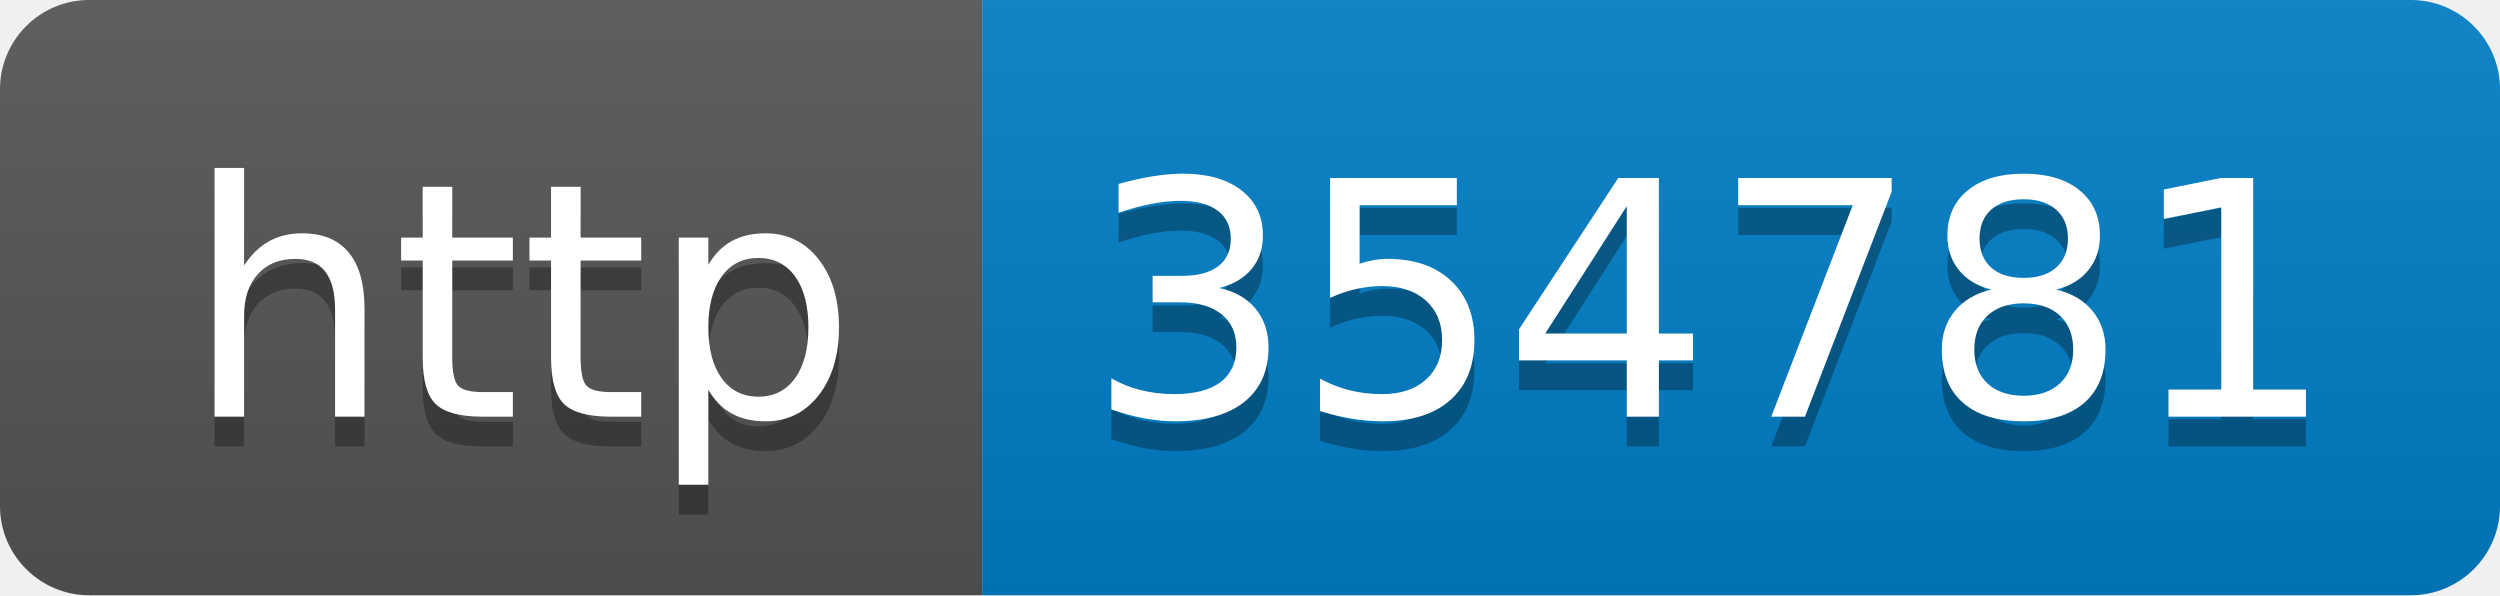
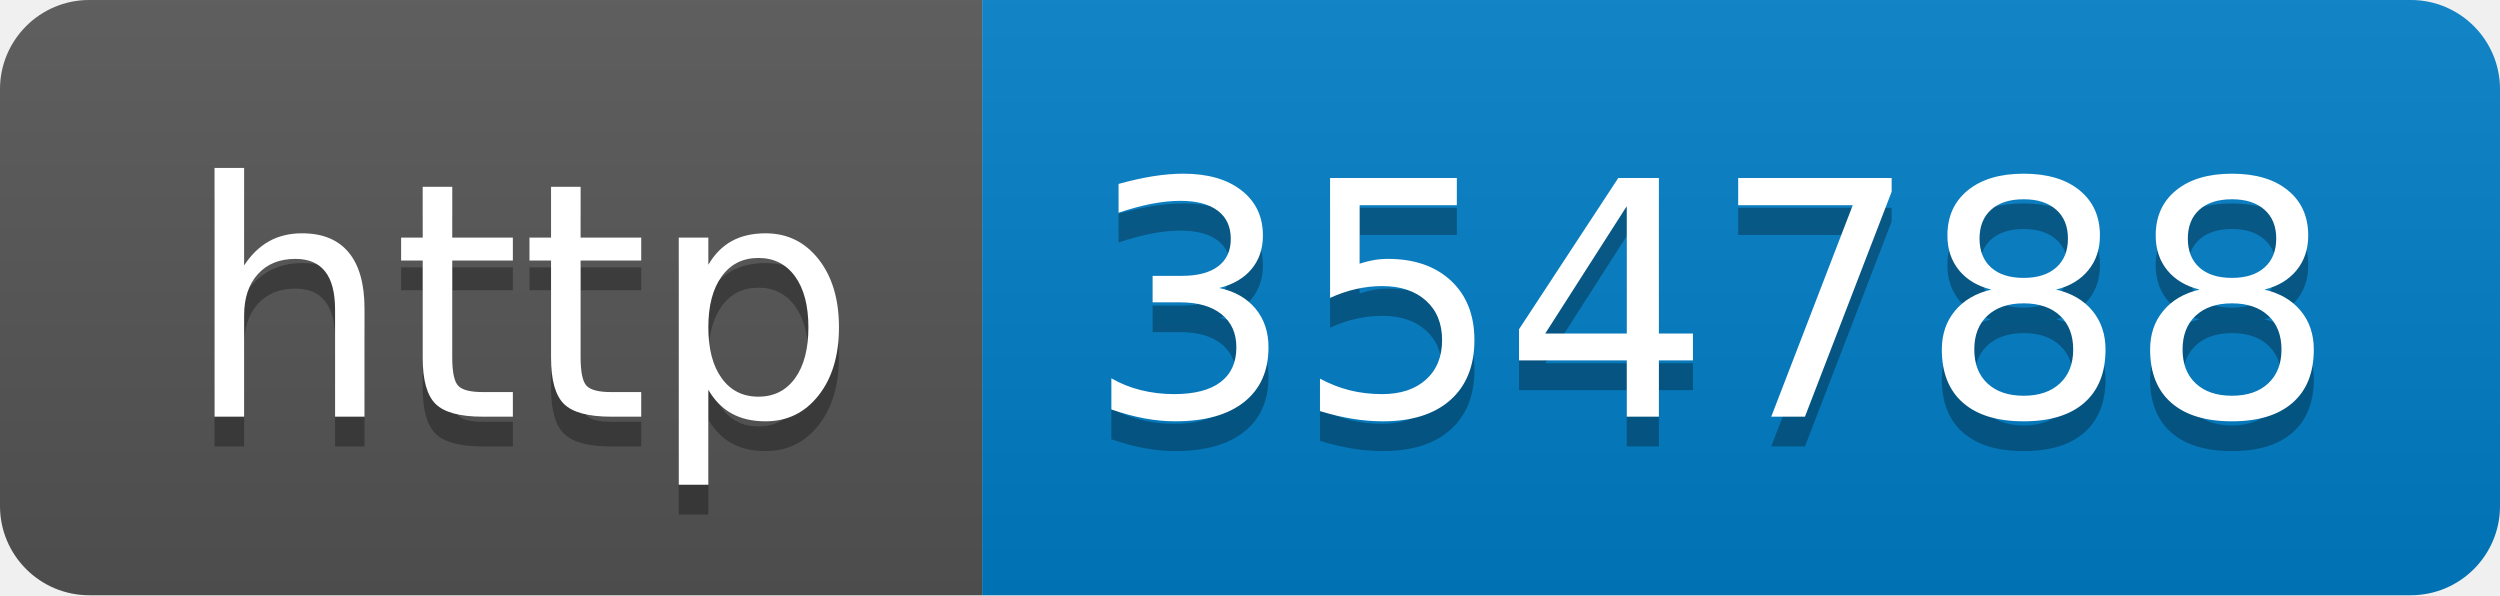
- <svg xmlns="http://www.w3.org/2000/svg" width="84" height="20" role="img" aria-label="http: 354781">
+ <svg xmlns="http://www.w3.org/2000/svg" width="84" height="20" role="img" aria-label="http: 354788">
  <linearGradient id="s" x2="0" y2="100%">
    <stop offset="0" stop-color="#bbb" stop-opacity=".1" />
    <stop offset="1" stop-opacity=".1" />
  </linearGradient>
  <clipPath id="r">
    <rect width="84" height="20" rx="3" fill="#fff" />
  </clipPath>
  <g clip-path="url(#r)">
    <rect width="33" height="20" fill="#555" />
    <rect x="33" width="51" height="20" fill="#007ec6" />
    <rect width="84" height="20" fill="url(#s)" />
  </g>
  <g fill="#fff" text-anchor="middle" font-family="Verdana,Geneva,DejaVu Sans,sans-serif" text-rendering="geometricPrecision" font-size="110">
    <text aria-hidden="true" x="175" y="150" fill="#010101" fill-opacity=".3" transform="scale(.1)" textLength="230">http</text>
    <text x="175" y="140" transform="scale(.1)" fill="#fff" textLength="230">http</text>
-     <text aria-hidden="true" x="575" y="150" fill="#010101" fill-opacity=".3" transform="scale(.1)" textLength="410">354781</text>
-     <text x="575" y="140" transform="scale(.1)" fill="#fff" textLength="410">354781</text>
+     <text aria-hidden="true" x="575" y="150" fill="#010101" fill-opacity=".3" transform="scale(.1)" textLength="410">354788</text>
+     <text x="575" y="140" transform="scale(.1)" fill="#fff" textLength="410">354788</text>
  </g>
</svg>
